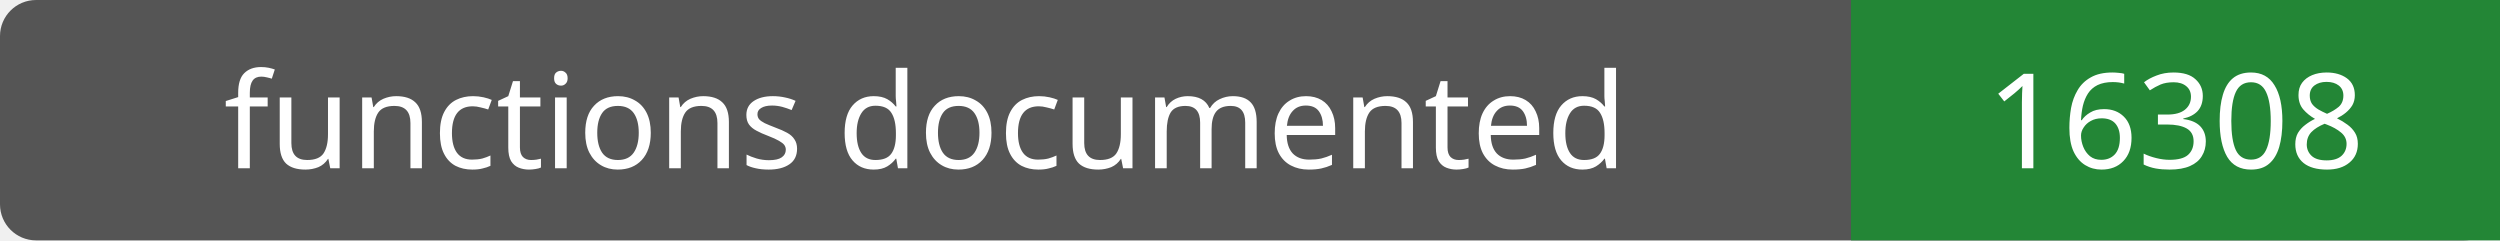
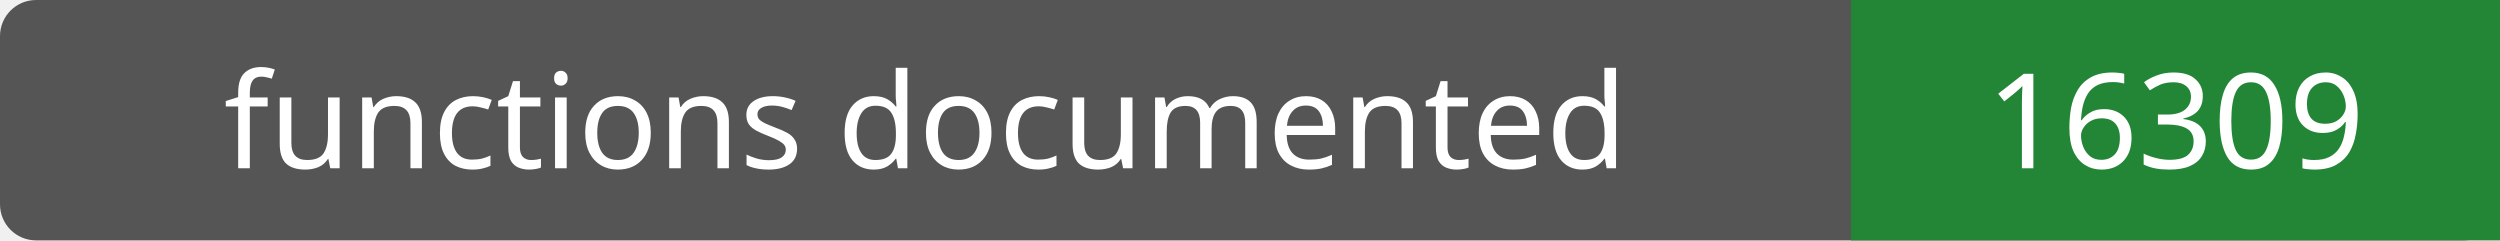
- <svg xmlns="http://www.w3.org/2000/svg" width="208" height="20" role="img" aria-label="functions documented: 16308">
+ <svg xmlns="http://www.w3.org/2000/svg" width="208" height="20" role="img" aria-label="functions documented: 16309">
  <rect width="208" height="20" rx="3" fill="#555" />
  <path fill="#238636" d="M154 0h54v20H154z" />
  <g fill="#fff" text-anchor="middle" font-family="Verdana,sans-serif" font-size="11">
    <text x="77.0" y="14">functions documented</text>
-     <text x="181.0" y="14">16308</text>
+     <text x="181.0" y="14">16309</text>
  </g>
</svg>
